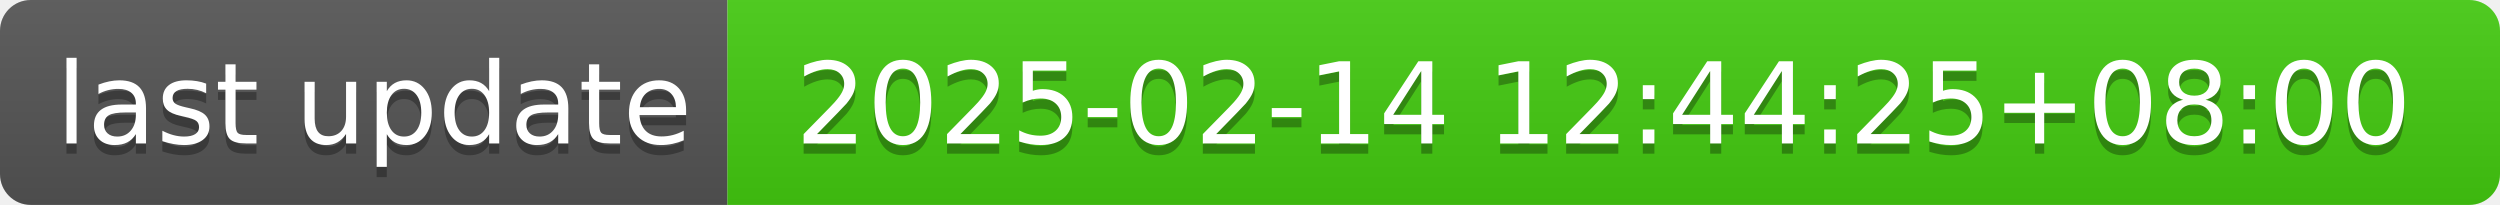
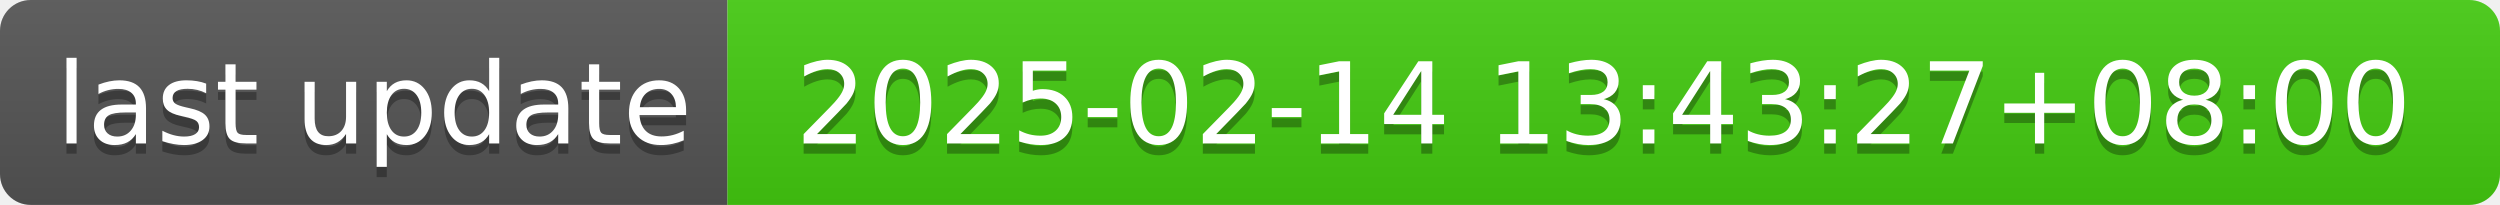
- <svg xmlns="http://www.w3.org/2000/svg" width="244" height="20" role="img" aria-label="last update: 2025-02-14 12:44:25+08:00">
+ <svg xmlns="http://www.w3.org/2000/svg" width="244" height="20" role="img" aria-label="last update: 2025-02-14 13:43:27+08:00">
  <linearGradient id="s" x2="0" y2="100%">
    <stop offset="0" stop-color="#bbb" stop-opacity=".1" />
    <stop offset="1" stop-opacity=".1" />
  </linearGradient>
  <clipPath id="r">
    <rect width="244" height="20" rx="3" fill="#fff" />
  </clipPath>
  <g clip-path="url(#r)">
    <rect width="71" height="20" fill="#555" />
    <rect x="71" width="173" height="20" fill="#4c1" />
    <rect width="244" height="20" fill="url(#s)" />
  </g>
  <g fill="#fff" text-anchor="middle" font-family="Verdana,Geneva,DejaVu Sans,sans-serif" text-rendering="geometricPrecision" font-size="110">
    <text aria-hidden="true" x="365" y="150" fill="#010101" fill-opacity=".3" transform="scale(.1)" textLength="610">last update</text>
    <text x="365" y="140" transform="scale(.1)" fill="#fff" textLength="610">last update</text>
-     <text aria-hidden="true" x="1565" y="150" fill="#010101" fill-opacity=".3" transform="scale(.1)" textLength="1630">2025-02-14 12:44:25+08:00</text>
-     <text x="1565" y="140" transform="scale(.1)" fill="#fff" textLength="1630">2025-02-14 12:44:25+08:00</text>
+     <text aria-hidden="true" x="1565" y="150" fill="#010101" fill-opacity=".3" transform="scale(.1)" textLength="1630">2025-02-14 13:43:27+08:00</text>
+     <text x="1565" y="140" transform="scale(.1)" fill="#fff" textLength="1630">2025-02-14 13:43:27+08:00</text>
  </g>
</svg>
